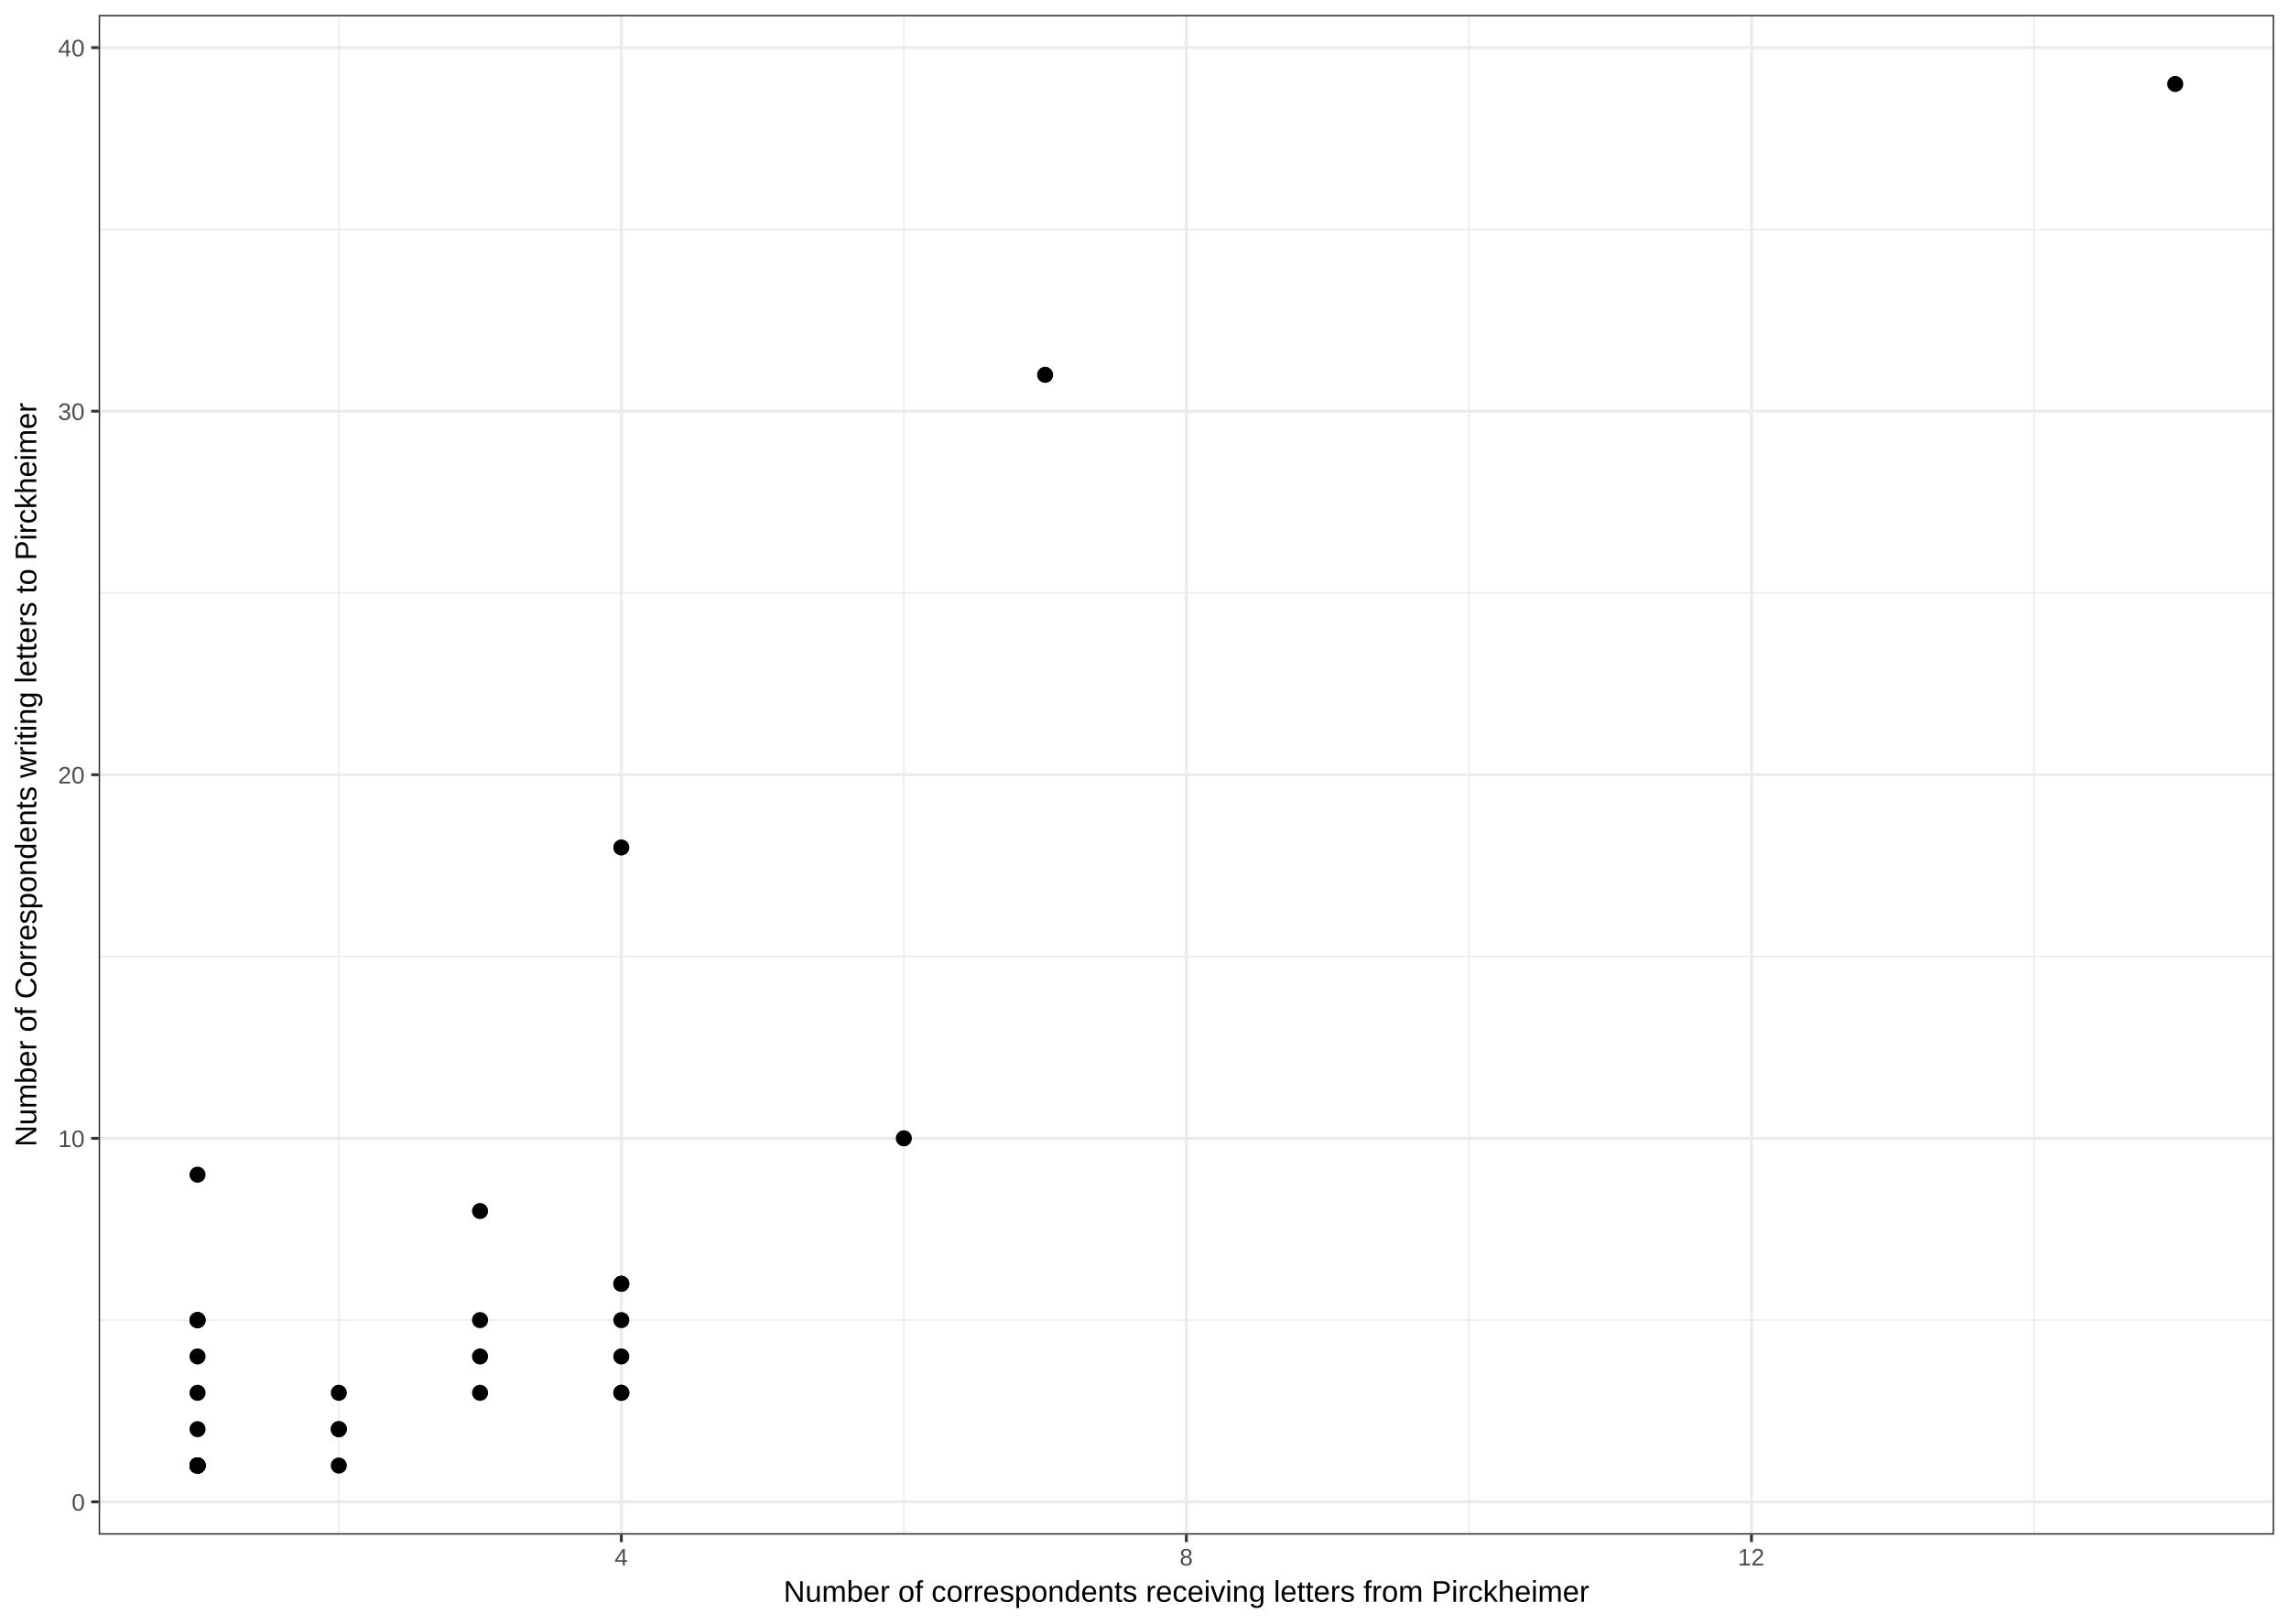
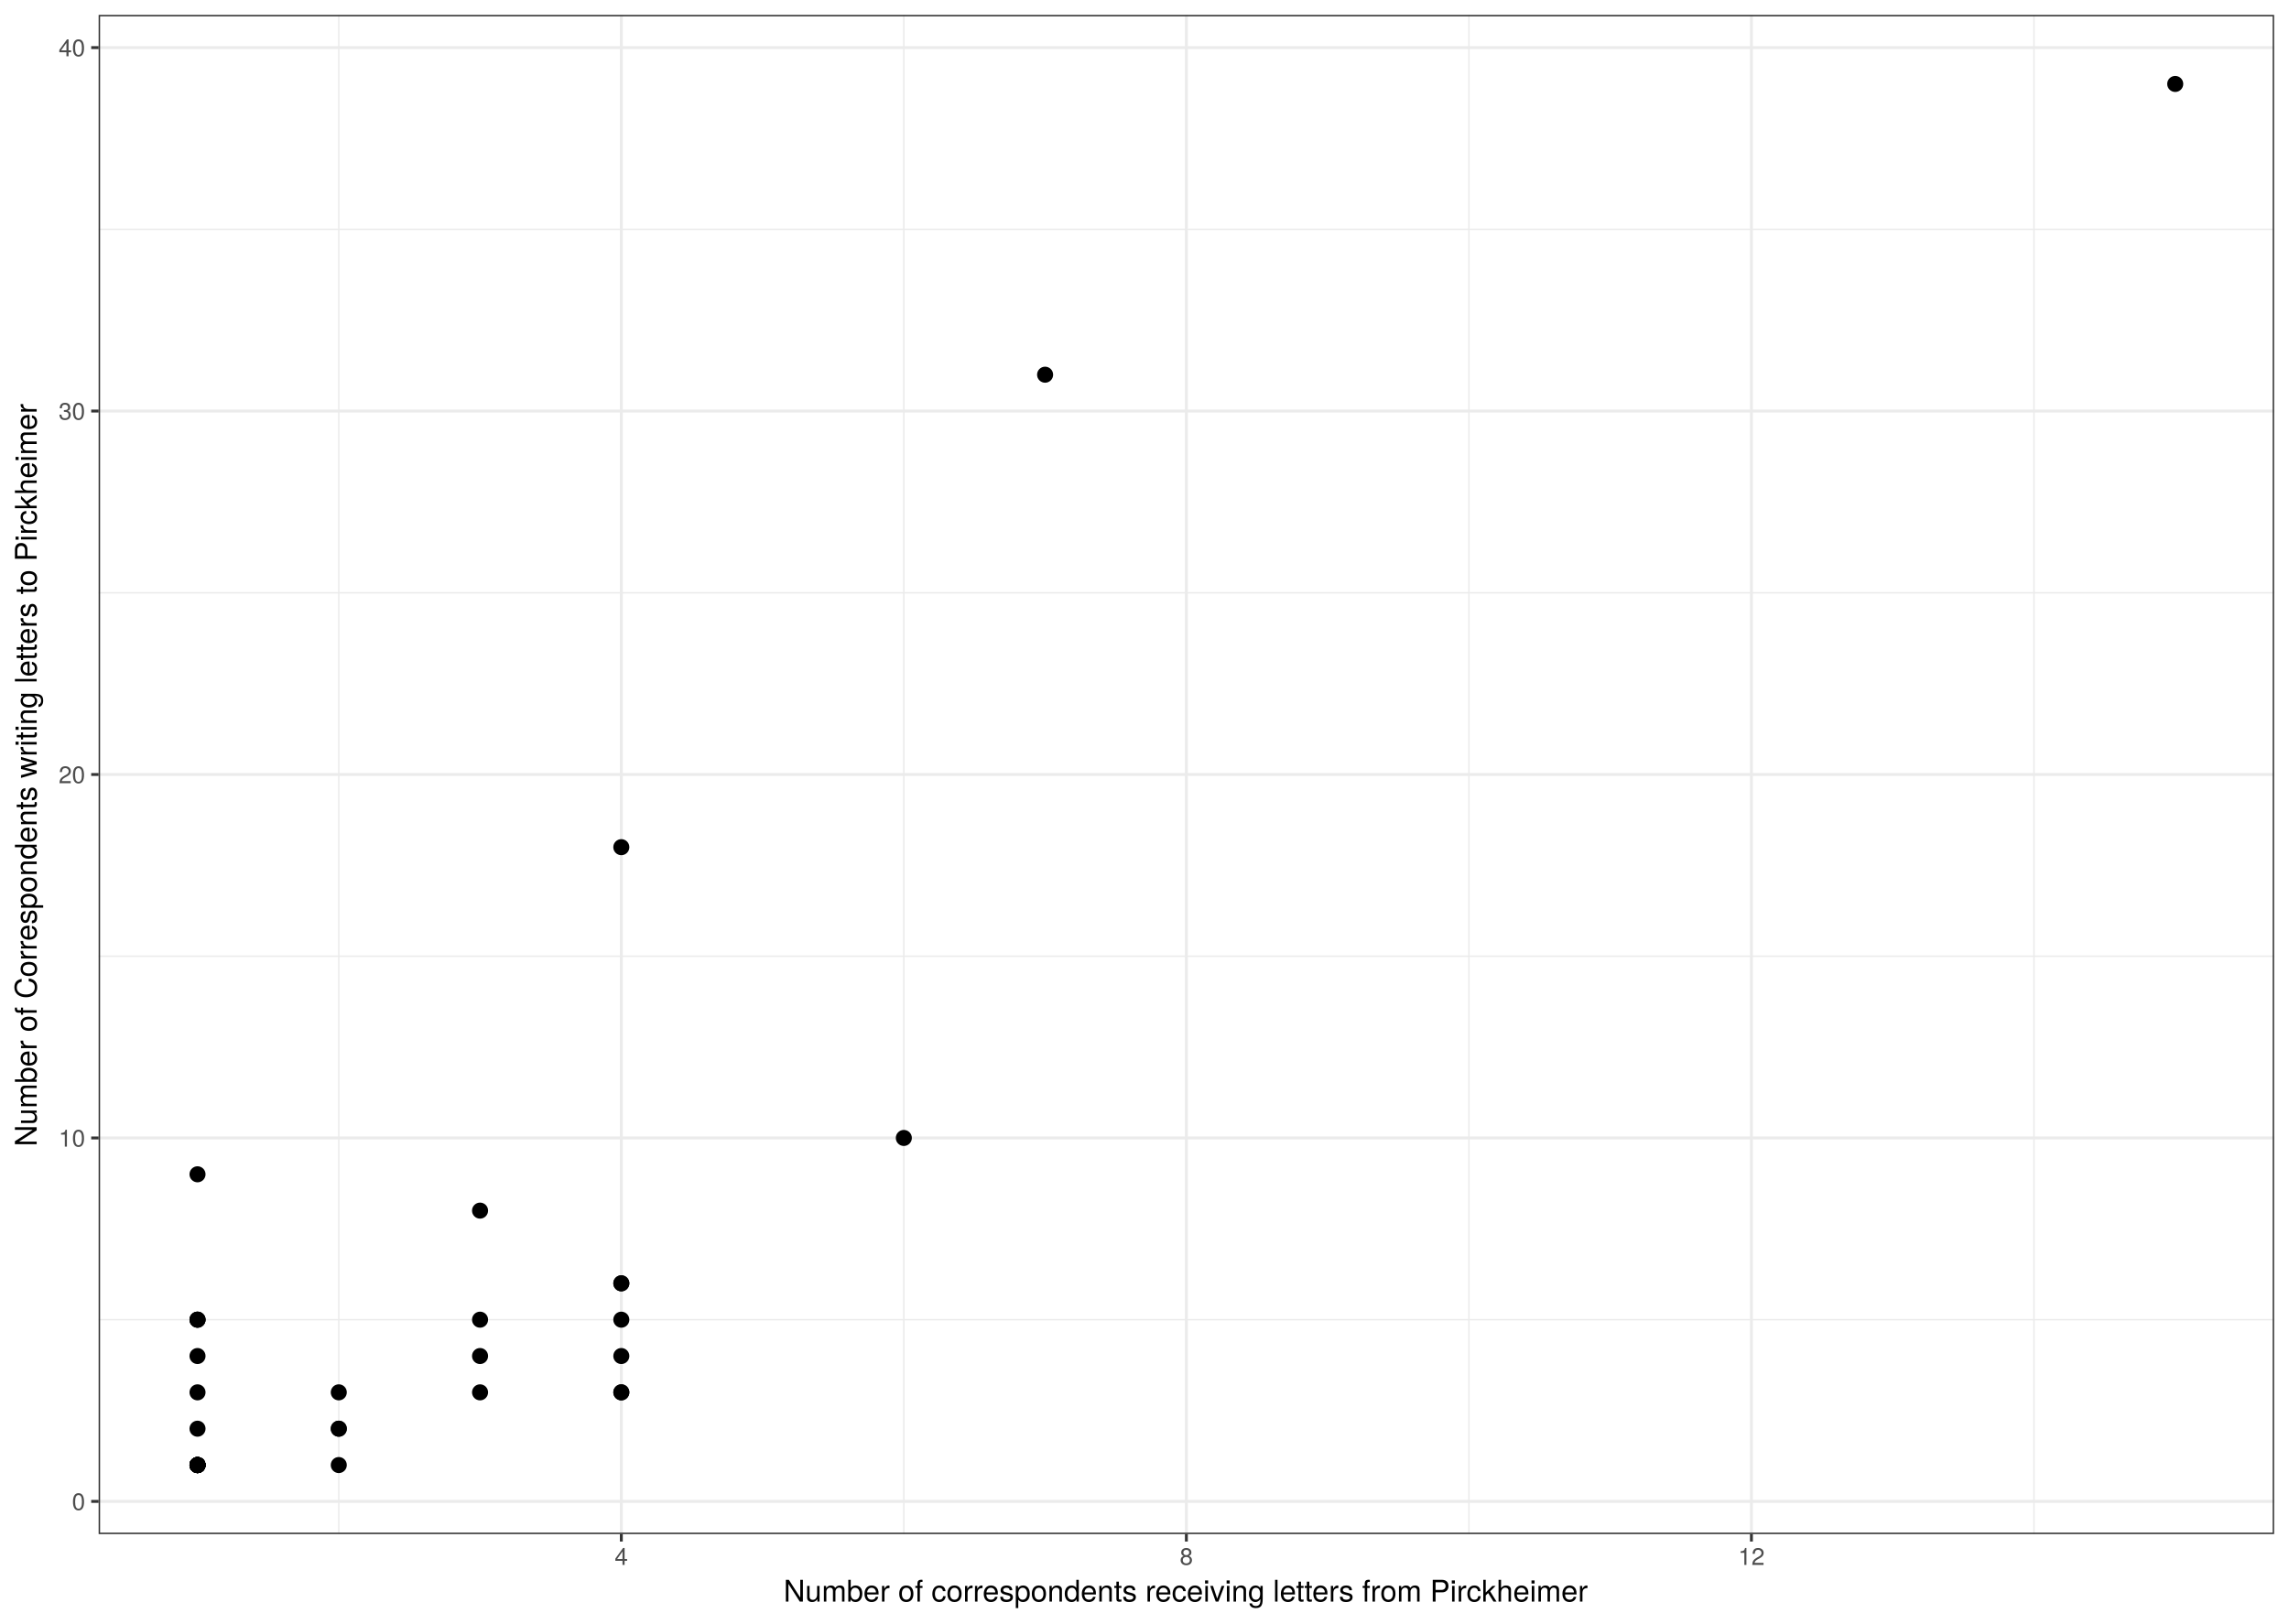
<svg xmlns="http://www.w3.org/2000/svg" viewBox="0 0 842.40 597.60">
  <defs>
    <style type="text/css">
    line, polyline, path, rect, circle {
      fill: none;
      stroke: #000000;
      stroke-linecap: round;
      stroke-linejoin: round;
      stroke-miterlimit: 10.00;
    }
  </style>
  </defs>
  <rect width="100%" height="100%" style="stroke: none; fill: #FFFFFF;" />
  <rect x="0.00" y="-0.00" width="842.40" height="597.60" style="stroke-width: 1.07; stroke: #FFFFFF; fill: #FFFFFF;" />
  <defs>
-     <clipPath id="cpMzYuMzA3NHw4MzYuOTIxfDU2NC44NjZ8NS40Nzk0NQ==">
-       <rect x="36.31" y="5.48" width="800.61" height="559.39" />
+     <clipPath id="cpMzYuMjk3Nnw4MzYuOTIxfDU2NC42Nzh8NS40Nzk0NQ==">
+       <rect x="36.30" y="5.48" width="800.62" height="559.20" />
    </clipPath>
  </defs>
-   <rect x="36.31" y="5.48" width="800.61" height="559.39" style="stroke-width: 1.07; stroke: none; fill: #FFFFFF;" clip-path="url(#cpMzYuMzA3NHw4MzYuOTIxfDU2NC44NjZ8NS40Nzk0NQ==)" />
-   <polyline points="36.31,485.91 836.92,485.91 " style="stroke-width: 0.53; stroke: #EBEBEB; stroke-linecap: butt;" clip-path="url(#cpMzYuMzA3NHw4MzYuOTIxfDU2NC44NjZ8NS40Nzk0NQ==)" />
-   <polyline points="36.31,352.08 836.92,352.08 " style="stroke-width: 0.53; stroke: #EBEBEB; stroke-linecap: butt;" clip-path="url(#cpMzYuMzA3NHw4MzYuOTIxfDU2NC44NjZ8NS40Nzk0NQ==)" />
-   <polyline points="36.31,218.26 836.92,218.26 " style="stroke-width: 0.53; stroke: #EBEBEB; stroke-linecap: butt;" clip-path="url(#cpMzYuMzA3NHw4MzYuOTIxfDU2NC44NjZ8NS40Nzk0NQ==)" />
-   <polyline points="36.31,84.44 836.92,84.44 " style="stroke-width: 0.53; stroke: #EBEBEB; stroke-linecap: butt;" clip-path="url(#cpMzYuMzA3NHw4MzYuOTIxfDU2NC44NjZ8NS40Nzk0NQ==)" />
-   <polyline points="124.69,564.87 124.69,5.48 " style="stroke-width: 0.53; stroke: #EBEBEB; stroke-linecap: butt;" clip-path="url(#cpMzYuMzA3NHw4MzYuOTIxfDU2NC44NjZ8NS40Nzk0NQ==)" />
-   <polyline points="332.64,564.87 332.64,5.48 " style="stroke-width: 0.53; stroke: #EBEBEB; stroke-linecap: butt;" clip-path="url(#cpMzYuMzA3NHw4MzYuOTIxfDU2NC44NjZ8NS40Nzk0NQ==)" />
-   <polyline points="540.59,564.87 540.59,5.48 " style="stroke-width: 0.53; stroke: #EBEBEB; stroke-linecap: butt;" clip-path="url(#cpMzYuMzA3NHw4MzYuOTIxfDU2NC44NjZ8NS40Nzk0NQ==)" />
-   <polyline points="748.54,564.87 748.54,5.48 " style="stroke-width: 0.53; stroke: #EBEBEB; stroke-linecap: butt;" clip-path="url(#cpMzYuMzA3NHw4MzYuOTIxfDU2NC44NjZ8NS40Nzk0NQ==)" />
-   <polyline points="36.31,552.82 836.92,552.82 " style="stroke-width: 1.07; stroke: #EBEBEB; stroke-linecap: butt;" clip-path="url(#cpMzYuMzA3NHw4MzYuOTIxfDU2NC44NjZ8NS40Nzk0NQ==)" />
-   <polyline points="36.31,419.00 836.92,419.00 " style="stroke-width: 1.07; stroke: #EBEBEB; stroke-linecap: butt;" clip-path="url(#cpMzYuMzA3NHw4MzYuOTIxfDU2NC44NjZ8NS40Nzk0NQ==)" />
-   <polyline points="36.31,285.17 836.92,285.17 " style="stroke-width: 1.07; stroke: #EBEBEB; stroke-linecap: butt;" clip-path="url(#cpMzYuMzA3NHw4MzYuOTIxfDU2NC44NjZ8NS40Nzk0NQ==)" />
-   <polyline points="36.31,151.35 836.92,151.35 " style="stroke-width: 1.07; stroke: #EBEBEB; stroke-linecap: butt;" clip-path="url(#cpMzYuMzA3NHw4MzYuOTIxfDU2NC44NjZ8NS40Nzk0NQ==)" />
-   <polyline points="36.31,17.52 836.92,17.52 " style="stroke-width: 1.07; stroke: #EBEBEB; stroke-linecap: butt;" clip-path="url(#cpMzYuMzA3NHw4MzYuOTIxfDU2NC44NjZ8NS40Nzk0NQ==)" />
-   <polyline points="228.66,564.87 228.66,5.48 " style="stroke-width: 1.07; stroke: #EBEBEB; stroke-linecap: butt;" clip-path="url(#cpMzYuMzA3NHw4MzYuOTIxfDU2NC44NjZ8NS40Nzk0NQ==)" />
-   <polyline points="436.61,564.87 436.61,5.48 " style="stroke-width: 1.07; stroke: #EBEBEB; stroke-linecap: butt;" clip-path="url(#cpMzYuMzA3NHw4MzYuOTIxfDU2NC44NjZ8NS40Nzk0NQ==)" />
-   <polyline points="644.57,564.87 644.57,5.48 " style="stroke-width: 1.07; stroke: #EBEBEB; stroke-linecap: butt;" clip-path="url(#cpMzYuMzA3NHw4MzYuOTIxfDU2NC44NjZ8NS40Nzk0NQ==)" />
-   <circle cx="72.70" cy="539.44" r="1.95pt" style="stroke-width: 0.71; fill: #000000;" clip-path="url(#cpMzYuMzA3NHw4MzYuOTIxfDU2NC44NjZ8NS40Nzk0NQ==)" />
-   <circle cx="72.70" cy="526.06" r="1.95pt" style="stroke-width: 0.71; fill: #000000;" clip-path="url(#cpMzYuMzA3NHw4MzYuOTIxfDU2NC44NjZ8NS40Nzk0NQ==)" />
-   <circle cx="72.70" cy="539.44" r="1.95pt" style="stroke-width: 0.71; fill: #000000;" clip-path="url(#cpMzYuMzA3NHw4MzYuOTIxfDU2NC44NjZ8NS40Nzk0NQ==)" />
-   <circle cx="384.63" cy="137.97" r="1.95pt" style="stroke-width: 0.71; fill: #000000;" clip-path="url(#cpMzYuMzA3NHw4MzYuOTIxfDU2NC44NjZ8NS40Nzk0NQ==)" />
-   <circle cx="332.64" cy="419.00" r="1.95pt" style="stroke-width: 0.71; fill: #000000;" clip-path="url(#cpMzYuMzA3NHw4MzYuOTIxfDU2NC44NjZ8NS40Nzk0NQ==)" />
-   <circle cx="228.66" cy="485.91" r="1.95pt" style="stroke-width: 0.71; fill: #000000;" clip-path="url(#cpMzYuMzA3NHw4MzYuOTIxfDU2NC44NjZ8NS40Nzk0NQ==)" />
-   <circle cx="228.66" cy="472.53" r="1.95pt" style="stroke-width: 0.71; fill: #000000;" clip-path="url(#cpMzYuMzA3NHw4MzYuOTIxfDU2NC44NjZ8NS40Nzk0NQ==)" />
-   <circle cx="228.66" cy="472.53" r="1.95pt" style="stroke-width: 0.71; fill: #000000;" clip-path="url(#cpMzYuMzA3NHw4MzYuOTIxfDU2NC44NjZ8NS40Nzk0NQ==)" />
-   <circle cx="72.70" cy="539.44" r="1.95pt" style="stroke-width: 0.71; fill: #000000;" clip-path="url(#cpMzYuMzA3NHw4MzYuOTIxfDU2NC44NjZ8NS40Nzk0NQ==)" />
-   <circle cx="72.70" cy="432.38" r="1.95pt" style="stroke-width: 0.71; fill: #000000;" clip-path="url(#cpMzYuMzA3NHw4MzYuOTIxfDU2NC44NjZ8NS40Nzk0NQ==)" />
-   <circle cx="72.70" cy="485.91" r="1.95pt" style="stroke-width: 0.71; fill: #000000;" clip-path="url(#cpMzYuMzA3NHw4MzYuOTIxfDU2NC44NjZ8NS40Nzk0NQ==)" />
-   <circle cx="72.70" cy="539.44" r="1.95pt" style="stroke-width: 0.71; fill: #000000;" clip-path="url(#cpMzYuMzA3NHw4MzYuOTIxfDU2NC44NjZ8NS40Nzk0NQ==)" />
-   <circle cx="72.70" cy="512.67" r="1.95pt" style="stroke-width: 0.71; fill: #000000;" clip-path="url(#cpMzYuMzA3NHw4MzYuOTIxfDU2NC44NjZ8NS40Nzk0NQ==)" />
-   <circle cx="124.69" cy="512.67" r="1.95pt" style="stroke-width: 0.71; fill: #000000;" clip-path="url(#cpMzYuMzA3NHw4MzYuOTIxfDU2NC44NjZ8NS40Nzk0NQ==)" />
-   <circle cx="124.69" cy="539.44" r="1.95pt" style="stroke-width: 0.71; fill: #000000;" clip-path="url(#cpMzYuMzA3NHw4MzYuOTIxfDU2NC44NjZ8NS40Nzk0NQ==)" />
-   <circle cx="72.70" cy="539.44" r="1.95pt" style="stroke-width: 0.71; fill: #000000;" clip-path="url(#cpMzYuMzA3NHw4MzYuOTIxfDU2NC44NjZ8NS40Nzk0NQ==)" />
-   <circle cx="176.67" cy="499.29" r="1.95pt" style="stroke-width: 0.71; fill: #000000;" clip-path="url(#cpMzYuMzA3NHw4MzYuOTIxfDU2NC44NjZ8NS40Nzk0NQ==)" />
-   <circle cx="72.70" cy="499.29" r="1.95pt" style="stroke-width: 0.71; fill: #000000;" clip-path="url(#cpMzYuMzA3NHw4MzYuOTIxfDU2NC44NjZ8NS40Nzk0NQ==)" />
-   <circle cx="228.66" cy="311.94" r="1.95pt" style="stroke-width: 0.71; fill: #000000;" clip-path="url(#cpMzYuMzA3NHw4MzYuOTIxfDU2NC44NjZ8NS40Nzk0NQ==)" />
-   <circle cx="72.70" cy="539.44" r="1.95pt" style="stroke-width: 0.71; fill: #000000;" clip-path="url(#cpMzYuMzA3NHw4MzYuOTIxfDU2NC44NjZ8NS40Nzk0NQ==)" />
-   <circle cx="176.67" cy="512.67" r="1.95pt" style="stroke-width: 0.71; fill: #000000;" clip-path="url(#cpMzYuMzA3NHw4MzYuOTIxfDU2NC44NjZ8NS40Nzk0NQ==)" />
-   <circle cx="72.70" cy="539.44" r="1.95pt" style="stroke-width: 0.71; fill: #000000;" clip-path="url(#cpMzYuMzA3NHw4MzYuOTIxfDU2NC44NjZ8NS40Nzk0NQ==)" />
-   <circle cx="72.70" cy="539.44" r="1.95pt" style="stroke-width: 0.71; fill: #000000;" clip-path="url(#cpMzYuMzA3NHw4MzYuOTIxfDU2NC44NjZ8NS40Nzk0NQ==)" />
-   <circle cx="72.70" cy="539.44" r="1.95pt" style="stroke-width: 0.71; fill: #000000;" clip-path="url(#cpMzYuMzA3NHw4MzYuOTIxfDU2NC44NjZ8NS40Nzk0NQ==)" />
-   <circle cx="800.53" cy="30.91" r="1.95pt" style="stroke-width: 0.71; fill: #000000;" clip-path="url(#cpMzYuMzA3NHw4MzYuOTIxfDU2NC44NjZ8NS40Nzk0NQ==)" />
-   <circle cx="228.66" cy="512.67" r="1.95pt" style="stroke-width: 0.71; fill: #000000;" clip-path="url(#cpMzYuMzA3NHw4MzYuOTIxfDU2NC44NjZ8NS40Nzk0NQ==)" />
-   <circle cx="72.70" cy="539.44" r="1.95pt" style="stroke-width: 0.71; fill: #000000;" clip-path="url(#cpMzYuMzA3NHw4MzYuOTIxfDU2NC44NjZ8NS40Nzk0NQ==)" />
-   <circle cx="228.66" cy="499.29" r="1.95pt" style="stroke-width: 0.71; fill: #000000;" clip-path="url(#cpMzYuMzA3NHw4MzYuOTIxfDU2NC44NjZ8NS40Nzk0NQ==)" />
-   <circle cx="124.69" cy="526.06" r="1.95pt" style="stroke-width: 0.71; fill: #000000;" clip-path="url(#cpMzYuMzA3NHw4MzYuOTIxfDU2NC44NjZ8NS40Nzk0NQ==)" />
-   <circle cx="228.66" cy="512.67" r="1.95pt" style="stroke-width: 0.71; fill: #000000;" clip-path="url(#cpMzYuMzA3NHw4MzYuOTIxfDU2NC44NjZ8NS40Nzk0NQ==)" />
-   <circle cx="72.70" cy="485.91" r="1.95pt" style="stroke-width: 0.71; fill: #000000;" clip-path="url(#cpMzYuMzA3NHw4MzYuOTIxfDU2NC44NjZ8NS40Nzk0NQ==)" />
-   <circle cx="124.69" cy="526.06" r="1.95pt" style="stroke-width: 0.71; fill: #000000;" clip-path="url(#cpMzYuMzA3NHw4MzYuOTIxfDU2NC44NjZ8NS40Nzk0NQ==)" />
-   <circle cx="72.70" cy="485.91" r="1.95pt" style="stroke-width: 0.71; fill: #000000;" clip-path="url(#cpMzYuMzA3NHw4MzYuOTIxfDU2NC44NjZ8NS40Nzk0NQ==)" />
-   <circle cx="176.67" cy="485.91" r="1.95pt" style="stroke-width: 0.71; fill: #000000;" clip-path="url(#cpMzYuMzA3NHw4MzYuOTIxfDU2NC44NjZ8NS40Nzk0NQ==)" />
-   <circle cx="72.70" cy="539.44" r="1.95pt" style="stroke-width: 0.71; fill: #000000;" clip-path="url(#cpMzYuMzA3NHw4MzYuOTIxfDU2NC44NjZ8NS40Nzk0NQ==)" />
-   <circle cx="176.67" cy="445.76" r="1.95pt" style="stroke-width: 0.71; fill: #000000;" clip-path="url(#cpMzYuMzA3NHw4MzYuOTIxfDU2NC44NjZ8NS40Nzk0NQ==)" />
-   <rect x="36.31" y="5.48" width="800.61" height="559.39" style="stroke-width: 1.07; stroke: #333333;" clip-path="url(#cpMzYuMzA3NHw4MzYuOTIxfDU2NC44NjZ8NS40Nzk0NQ==)" />
+   <rect x="36.30" y="5.48" width="800.62" height="559.20" style="stroke-width: 1.07; stroke: none; fill: #FFFFFF;" clip-path="url(#cpMzYuMjk3Nnw4MzYuOTIxfDU2NC42Nzh8NS40Nzk0NQ==)" />
+   <polyline points="36.30,485.75 836.92,485.75 " style="stroke-width: 0.53; stroke: #EBEBEB; stroke-linecap: butt;" clip-path="url(#cpMzYuMjk3Nnw4MzYuOTIxfDU2NC42Nzh8NS40Nzk0NQ==)" />
+   <polyline points="36.30,351.97 836.92,351.97 " style="stroke-width: 0.53; stroke: #EBEBEB; stroke-linecap: butt;" clip-path="url(#cpMzYuMjk3Nnw4MzYuOTIxfDU2NC42Nzh8NS40Nzk0NQ==)" />
+   <polyline points="36.30,218.19 836.92,218.19 " style="stroke-width: 0.53; stroke: #EBEBEB; stroke-linecap: butt;" clip-path="url(#cpMzYuMjk3Nnw4MzYuOTIxfDU2NC42Nzh8NS40Nzk0NQ==)" />
+   <polyline points="36.30,84.41 836.92,84.41 " style="stroke-width: 0.53; stroke: #EBEBEB; stroke-linecap: butt;" clip-path="url(#cpMzYuMjk3Nnw4MzYuOTIxfDU2NC42Nzh8NS40Nzk0NQ==)" />
+   <polyline points="124.68,564.68 124.68,5.48 " style="stroke-width: 0.53; stroke: #EBEBEB; stroke-linecap: butt;" clip-path="url(#cpMzYuMjk3Nnw4MzYuOTIxfDU2NC42Nzh8NS40Nzk0NQ==)" />
+   <polyline points="332.63,564.68 332.63,5.48 " style="stroke-width: 0.53; stroke: #EBEBEB; stroke-linecap: butt;" clip-path="url(#cpMzYuMjk3Nnw4MzYuOTIxfDU2NC42Nzh8NS40Nzk0NQ==)" />
+   <polyline points="540.59,564.68 540.59,5.48 " style="stroke-width: 0.53; stroke: #EBEBEB; stroke-linecap: butt;" clip-path="url(#cpMzYuMjk3Nnw4MzYuOTIxfDU2NC42Nzh8NS40Nzk0NQ==)" />
+   <polyline points="748.54,564.68 748.54,5.48 " style="stroke-width: 0.53; stroke: #EBEBEB; stroke-linecap: butt;" clip-path="url(#cpMzYuMjk3Nnw4MzYuOTIxfDU2NC42Nzh8NS40Nzk0NQ==)" />
+   <polyline points="36.30,552.64 836.92,552.64 " style="stroke-width: 1.07; stroke: #EBEBEB; stroke-linecap: butt;" clip-path="url(#cpMzYuMjk3Nnw4MzYuOTIxfDU2NC42Nzh8NS40Nzk0NQ==)" />
+   <polyline points="36.30,418.86 836.92,418.86 " style="stroke-width: 1.07; stroke: #EBEBEB; stroke-linecap: butt;" clip-path="url(#cpMzYuMjk3Nnw4MzYuOTIxfDU2NC42Nzh8NS40Nzk0NQ==)" />
+   <polyline points="36.30,285.08 836.92,285.08 " style="stroke-width: 1.07; stroke: #EBEBEB; stroke-linecap: butt;" clip-path="url(#cpMzYuMjk3Nnw4MzYuOTIxfDU2NC42Nzh8NS40Nzk0NQ==)" />
+   <polyline points="36.30,151.30 836.92,151.30 " style="stroke-width: 1.07; stroke: #EBEBEB; stroke-linecap: butt;" clip-path="url(#cpMzYuMjk3Nnw4MzYuOTIxfDU2NC42Nzh8NS40Nzk0NQ==)" />
+   <polyline points="36.30,17.52 836.92,17.52 " style="stroke-width: 1.07; stroke: #EBEBEB; stroke-linecap: butt;" clip-path="url(#cpMzYuMjk3Nnw4MzYuOTIxfDU2NC42Nzh8NS40Nzk0NQ==)" />
+   <polyline points="228.66,564.68 228.66,5.48 " style="stroke-width: 1.07; stroke: #EBEBEB; stroke-linecap: butt;" clip-path="url(#cpMzYuMjk3Nnw4MzYuOTIxfDU2NC42Nzh8NS40Nzk0NQ==)" />
+   <polyline points="436.61,564.68 436.61,5.48 " style="stroke-width: 1.07; stroke: #EBEBEB; stroke-linecap: butt;" clip-path="url(#cpMzYuMjk3Nnw4MzYuOTIxfDU2NC42Nzh8NS40Nzk0NQ==)" />
+   <polyline points="644.56,564.68 644.56,5.48 " style="stroke-width: 1.07; stroke: #EBEBEB; stroke-linecap: butt;" clip-path="url(#cpMzYuMjk3Nnw4MzYuOTIxfDU2NC42Nzh8NS40Nzk0NQ==)" />
+   <circle cx="72.69" cy="539.26" r="1.95pt" style="stroke-width: 0.71; fill: #000000;" clip-path="url(#cpMzYuMjk3Nnw4MzYuOTIxfDU2NC42Nzh8NS40Nzk0NQ==)" />
+   <circle cx="72.69" cy="525.88" r="1.95pt" style="stroke-width: 0.71; fill: #000000;" clip-path="url(#cpMzYuMjk3Nnw4MzYuOTIxfDU2NC42Nzh8NS40Nzk0NQ==)" />
+   <circle cx="72.69" cy="539.26" r="1.95pt" style="stroke-width: 0.71; fill: #000000;" clip-path="url(#cpMzYuMjk3Nnw4MzYuOTIxfDU2NC42Nzh8NS40Nzk0NQ==)" />
+   <circle cx="384.62" cy="137.92" r="1.95pt" style="stroke-width: 0.71; fill: #000000;" clip-path="url(#cpMzYuMjk3Nnw4MzYuOTIxfDU2NC42Nzh8NS40Nzk0NQ==)" />
+   <circle cx="332.63" cy="418.86" r="1.95pt" style="stroke-width: 0.71; fill: #000000;" clip-path="url(#cpMzYuMjk3Nnw4MzYuOTIxfDU2NC42Nzh8NS40Nzk0NQ==)" />
+   <circle cx="228.66" cy="485.75" r="1.95pt" style="stroke-width: 0.71; fill: #000000;" clip-path="url(#cpMzYuMjk3Nnw4MzYuOTIxfDU2NC42Nzh8NS40Nzk0NQ==)" />
+   <circle cx="228.66" cy="472.37" r="1.95pt" style="stroke-width: 0.71; fill: #000000;" clip-path="url(#cpMzYuMjk3Nnw4MzYuOTIxfDU2NC42Nzh8NS40Nzk0NQ==)" />
+   <circle cx="228.66" cy="472.37" r="1.95pt" style="stroke-width: 0.71; fill: #000000;" clip-path="url(#cpMzYuMjk3Nnw4MzYuOTIxfDU2NC42Nzh8NS40Nzk0NQ==)" />
+   <circle cx="72.69" cy="539.26" r="1.95pt" style="stroke-width: 0.71; fill: #000000;" clip-path="url(#cpMzYuMjk3Nnw4MzYuOTIxfDU2NC42Nzh8NS40Nzk0NQ==)" />
+   <circle cx="72.69" cy="432.24" r="1.95pt" style="stroke-width: 0.71; fill: #000000;" clip-path="url(#cpMzYuMjk3Nnw4MzYuOTIxfDU2NC42Nzh8NS40Nzk0NQ==)" />
+   <circle cx="72.69" cy="485.75" r="1.95pt" style="stroke-width: 0.71; fill: #000000;" clip-path="url(#cpMzYuMjk3Nnw4MzYuOTIxfDU2NC42Nzh8NS40Nzk0NQ==)" />
+   <circle cx="72.69" cy="539.26" r="1.95pt" style="stroke-width: 0.71; fill: #000000;" clip-path="url(#cpMzYuMjk3Nnw4MzYuOTIxfDU2NC42Nzh8NS40Nzk0NQ==)" />
+   <circle cx="72.69" cy="512.50" r="1.95pt" style="stroke-width: 0.71; fill: #000000;" clip-path="url(#cpMzYuMjk3Nnw4MzYuOTIxfDU2NC42Nzh8NS40Nzk0NQ==)" />
+   <circle cx="124.68" cy="512.50" r="1.95pt" style="stroke-width: 0.71; fill: #000000;" clip-path="url(#cpMzYuMjk3Nnw4MzYuOTIxfDU2NC42Nzh8NS40Nzk0NQ==)" />
+   <circle cx="124.68" cy="539.26" r="1.95pt" style="stroke-width: 0.71; fill: #000000;" clip-path="url(#cpMzYuMjk3Nnw4MzYuOTIxfDU2NC42Nzh8NS40Nzk0NQ==)" />
+   <circle cx="72.69" cy="539.26" r="1.95pt" style="stroke-width: 0.71; fill: #000000;" clip-path="url(#cpMzYuMjk3Nnw4MzYuOTIxfDU2NC42Nzh8NS40Nzk0NQ==)" />
+   <circle cx="176.67" cy="499.13" r="1.95pt" style="stroke-width: 0.71; fill: #000000;" clip-path="url(#cpMzYuMjk3Nnw4MzYuOTIxfDU2NC42Nzh8NS40Nzk0NQ==)" />
+   <circle cx="72.69" cy="499.13" r="1.95pt" style="stroke-width: 0.71; fill: #000000;" clip-path="url(#cpMzYuMjk3Nnw4MzYuOTIxfDU2NC42Nzh8NS40Nzk0NQ==)" />
+   <circle cx="228.66" cy="311.83" r="1.95pt" style="stroke-width: 0.71; fill: #000000;" clip-path="url(#cpMzYuMjk3Nnw4MzYuOTIxfDU2NC42Nzh8NS40Nzk0NQ==)" />
+   <circle cx="72.69" cy="539.26" r="1.95pt" style="stroke-width: 0.71; fill: #000000;" clip-path="url(#cpMzYuMjk3Nnw4MzYuOTIxfDU2NC42Nzh8NS40Nzk0NQ==)" />
+   <circle cx="176.67" cy="512.50" r="1.95pt" style="stroke-width: 0.71; fill: #000000;" clip-path="url(#cpMzYuMjk3Nnw4MzYuOTIxfDU2NC42Nzh8NS40Nzk0NQ==)" />
+   <circle cx="72.69" cy="539.26" r="1.95pt" style="stroke-width: 0.71; fill: #000000;" clip-path="url(#cpMzYuMjk3Nnw4MzYuOTIxfDU2NC42Nzh8NS40Nzk0NQ==)" />
+   <circle cx="72.69" cy="539.26" r="1.95pt" style="stroke-width: 0.71; fill: #000000;" clip-path="url(#cpMzYuMjk3Nnw4MzYuOTIxfDU2NC42Nzh8NS40Nzk0NQ==)" />
+   <circle cx="72.69" cy="539.26" r="1.95pt" style="stroke-width: 0.71; fill: #000000;" clip-path="url(#cpMzYuMjk3Nnw4MzYuOTIxfDU2NC42Nzh8NS40Nzk0NQ==)" />
+   <circle cx="800.53" cy="30.90" r="1.95pt" style="stroke-width: 0.71; fill: #000000;" clip-path="url(#cpMzYuMjk3Nnw4MzYuOTIxfDU2NC42Nzh8NS40Nzk0NQ==)" />
+   <circle cx="228.66" cy="512.50" r="1.95pt" style="stroke-width: 0.71; fill: #000000;" clip-path="url(#cpMzYuMjk3Nnw4MzYuOTIxfDU2NC42Nzh8NS40Nzk0NQ==)" />
+   <circle cx="72.69" cy="539.26" r="1.95pt" style="stroke-width: 0.71; fill: #000000;" clip-path="url(#cpMzYuMjk3Nnw4MzYuOTIxfDU2NC42Nzh8NS40Nzk0NQ==)" />
+   <circle cx="228.66" cy="499.13" r="1.95pt" style="stroke-width: 0.71; fill: #000000;" clip-path="url(#cpMzYuMjk3Nnw4MzYuOTIxfDU2NC42Nzh8NS40Nzk0NQ==)" />
+   <circle cx="124.68" cy="525.88" r="1.95pt" style="stroke-width: 0.71; fill: #000000;" clip-path="url(#cpMzYuMjk3Nnw4MzYuOTIxfDU2NC42Nzh8NS40Nzk0NQ==)" />
+   <circle cx="228.66" cy="512.50" r="1.95pt" style="stroke-width: 0.71; fill: #000000;" clip-path="url(#cpMzYuMjk3Nnw4MzYuOTIxfDU2NC42Nzh8NS40Nzk0NQ==)" />
+   <circle cx="72.69" cy="485.75" r="1.95pt" style="stroke-width: 0.71; fill: #000000;" clip-path="url(#cpMzYuMjk3Nnw4MzYuOTIxfDU2NC42Nzh8NS40Nzk0NQ==)" />
+   <circle cx="124.68" cy="525.88" r="1.95pt" style="stroke-width: 0.71; fill: #000000;" clip-path="url(#cpMzYuMjk3Nnw4MzYuOTIxfDU2NC42Nzh8NS40Nzk0NQ==)" />
+   <circle cx="72.69" cy="485.75" r="1.95pt" style="stroke-width: 0.71; fill: #000000;" clip-path="url(#cpMzYuMjk3Nnw4MzYuOTIxfDU2NC42Nzh8NS40Nzk0NQ==)" />
+   <circle cx="176.67" cy="485.75" r="1.95pt" style="stroke-width: 0.71; fill: #000000;" clip-path="url(#cpMzYuMjk3Nnw4MzYuOTIxfDU2NC42Nzh8NS40Nzk0NQ==)" />
+   <circle cx="72.69" cy="539.26" r="1.95pt" style="stroke-width: 0.71; fill: #000000;" clip-path="url(#cpMzYuMjk3Nnw4MzYuOTIxfDU2NC42Nzh8NS40Nzk0NQ==)" />
+   <circle cx="176.67" cy="445.61" r="1.95pt" style="stroke-width: 0.71; fill: #000000;" clip-path="url(#cpMzYuMjk3Nnw4MzYuOTIxfDU2NC42Nzh8NS40Nzk0NQ==)" />
+   <rect x="36.30" y="5.48" width="800.62" height="559.20" style="stroke-width: 1.07; stroke: #333333;" clip-path="url(#cpMzYuMjk3Nnw4MzYuOTIxfDU2NC42Nzh8NS40Nzk0NQ==)" />
  <defs>
    <clipPath id="cpMHw4NDIuNHw1OTcuNnww">
      <rect x="0.00" y="0.00" width="842.40" height="597.60" />
    </clipPath>
  </defs>
  <g clip-path="url(#cpMHw4NDIuNHw1OTcuNnww)">
-     <text x="26.37" y="556.04" style="font-size: 8.80px; fill: #4D4D4D; font-family: Arial;" textLength="5.01px" lengthAdjust="spacingAndGlyphs">0</text>
+     <text x="26.48" y="555.84" style="font-size: 8.80px; fill: #4D4D4D; font-family: TeX Gyre Heros;" textLength="4.89px" lengthAdjust="spacingAndGlyphs">0</text>
  </g>
  <g clip-path="url(#cpMHw4NDIuNHw1OTcuNnww)">
-     <text x="21.37" y="422.22" style="font-size: 8.80px; fill: #4D4D4D; font-family: Arial;" textLength="10.01px" lengthAdjust="spacingAndGlyphs">10</text>
+     <text x="21.58" y="422.06" style="font-size: 8.80px; fill: #4D4D4D; font-family: TeX Gyre Heros;" textLength="9.78px" lengthAdjust="spacingAndGlyphs">10</text>
  </g>
  <g clip-path="url(#cpMHw4NDIuNHw1OTcuNnww)">
-     <text x="21.37" y="288.39" style="font-size: 8.80px; fill: #4D4D4D; font-family: Arial;" textLength="10.01px" lengthAdjust="spacingAndGlyphs">20</text>
+     <text x="21.58" y="288.28" style="font-size: 8.80px; fill: #4D4D4D; font-family: TeX Gyre Heros;" textLength="9.78px" lengthAdjust="spacingAndGlyphs">20</text>
  </g>
  <g clip-path="url(#cpMHw4NDIuNHw1OTcuNnww)">
-     <text x="21.37" y="154.57" style="font-size: 8.80px; fill: #4D4D4D; font-family: Arial;" textLength="10.01px" lengthAdjust="spacingAndGlyphs">30</text>
+     <text x="21.58" y="154.50" style="font-size: 8.80px; fill: #4D4D4D; font-family: TeX Gyre Heros;" textLength="9.78px" lengthAdjust="spacingAndGlyphs">30</text>
  </g>
  <g clip-path="url(#cpMHw4NDIuNHw1OTcuNnww)">
-     <text x="21.37" y="20.74" style="font-size: 8.80px; fill: #4D4D4D; font-family: Arial;" textLength="10.01px" lengthAdjust="spacingAndGlyphs">40</text>
+     <text x="21.58" y="20.72" style="font-size: 8.80px; fill: #4D4D4D; font-family: TeX Gyre Heros;" textLength="9.78px" lengthAdjust="spacingAndGlyphs">40</text>
  </g>
-   <polyline points="33.57,552.82 36.31,552.82 " style="stroke-width: 1.07; stroke: #333333; stroke-linecap: butt;" clip-path="url(#cpMHw4NDIuNHw1OTcuNnww)" />
-   <polyline points="33.57,419.00 36.31,419.00 " style="stroke-width: 1.07; stroke: #333333; stroke-linecap: butt;" clip-path="url(#cpMHw4NDIuNHw1OTcuNnww)" />
-   <polyline points="33.57,285.17 36.31,285.17 " style="stroke-width: 1.07; stroke: #333333; stroke-linecap: butt;" clip-path="url(#cpMHw4NDIuNHw1OTcuNnww)" />
-   <polyline points="33.57,151.35 36.31,151.35 " style="stroke-width: 1.07; stroke: #333333; stroke-linecap: butt;" clip-path="url(#cpMHw4NDIuNHw1OTcuNnww)" />
-   <polyline points="33.57,17.52 36.31,17.52 " style="stroke-width: 1.07; stroke: #333333; stroke-linecap: butt;" clip-path="url(#cpMHw4NDIuNHw1OTcuNnww)" />
-   <polyline points="228.66,567.61 228.66,564.87 " style="stroke-width: 1.07; stroke: #333333; stroke-linecap: butt;" clip-path="url(#cpMHw4NDIuNHw1OTcuNnww)" />
-   <polyline points="436.61,567.61 436.61,564.87 " style="stroke-width: 1.07; stroke: #333333; stroke-linecap: butt;" clip-path="url(#cpMHw4NDIuNHw1OTcuNnww)" />
-   <polyline points="644.57,567.61 644.57,564.87 " style="stroke-width: 1.07; stroke: #333333; stroke-linecap: butt;" clip-path="url(#cpMHw4NDIuNHw1OTcuNnww)" />
+   <polyline points="33.56,552.64 36.30,552.64 " style="stroke-width: 1.07; stroke: #333333; stroke-linecap: butt;" clip-path="url(#cpMHw4NDIuNHw1OTcuNnww)" />
+   <polyline points="33.56,418.86 36.30,418.86 " style="stroke-width: 1.07; stroke: #333333; stroke-linecap: butt;" clip-path="url(#cpMHw4NDIuNHw1OTcuNnww)" />
+   <polyline points="33.56,285.08 36.30,285.08 " style="stroke-width: 1.07; stroke: #333333; stroke-linecap: butt;" clip-path="url(#cpMHw4NDIuNHw1OTcuNnww)" />
+   <polyline points="33.56,151.30 36.30,151.30 " style="stroke-width: 1.07; stroke: #333333; stroke-linecap: butt;" clip-path="url(#cpMHw4NDIuNHw1OTcuNnww)" />
+   <polyline points="33.56,17.52 36.30,17.52 " style="stroke-width: 1.07; stroke: #333333; stroke-linecap: butt;" clip-path="url(#cpMHw4NDIuNHw1OTcuNnww)" />
+   <polyline points="228.66,567.42 228.66,564.68 " style="stroke-width: 1.07; stroke: #333333; stroke-linecap: butt;" clip-path="url(#cpMHw4NDIuNHw1OTcuNnww)" />
+   <polyline points="436.61,567.42 436.61,564.68 " style="stroke-width: 1.07; stroke: #333333; stroke-linecap: butt;" clip-path="url(#cpMHw4NDIuNHw1OTcuNnww)" />
+   <polyline points="644.56,567.42 644.56,564.68 " style="stroke-width: 1.07; stroke: #333333; stroke-linecap: butt;" clip-path="url(#cpMHw4NDIuNHw1OTcuNnww)" />
  <g clip-path="url(#cpMHw4NDIuNHw1OTcuNnww)">
-     <text x="226.16" y="576.23" style="font-size: 8.80px; fill: #4D4D4D; font-family: Arial;" textLength="5.01px" lengthAdjust="spacingAndGlyphs">4</text>
+     <text x="226.21" y="576.02" style="font-size: 8.80px; fill: #4D4D4D; font-family: TeX Gyre Heros;" textLength="4.89px" lengthAdjust="spacingAndGlyphs">4</text>
  </g>
  <g clip-path="url(#cpMHw4NDIuNHw1OTcuNnww)">
-     <text x="434.11" y="576.23" style="font-size: 8.80px; fill: #4D4D4D; font-family: Arial;" textLength="5.01px" lengthAdjust="spacingAndGlyphs">8</text>
+     <text x="434.16" y="576.02" style="font-size: 8.80px; fill: #4D4D4D; font-family: TeX Gyre Heros;" textLength="4.89px" lengthAdjust="spacingAndGlyphs">8</text>
  </g>
  <g clip-path="url(#cpMHw4NDIuNHw1OTcuNnww)">
-     <text x="639.56" y="576.23" style="font-size: 8.80px; fill: #4D4D4D; font-family: Arial;" textLength="10.01px" lengthAdjust="spacingAndGlyphs">12</text>
+     <text x="639.67" y="576.02" style="font-size: 8.80px; fill: #4D4D4D; font-family: TeX Gyre Heros;" textLength="9.78px" lengthAdjust="spacingAndGlyphs">12</text>
  </g>
  <g clip-path="url(#cpMHw4NDIuNHw1OTcuNnww)">
-     <text x="288.36" y="589.59" style="font-size: 11.00px; font-family: Arial;" textLength="296.50px" lengthAdjust="spacingAndGlyphs">Number of correspondents receiving letters from Pirckheimer</text>
+     <text x="288.37" y="589.51" style="font-size: 11.00px; font-family: TeX Gyre Heros;" textLength="296.47px" lengthAdjust="spacingAndGlyphs">Number of correspondents receiving letters from Pirckheimer</text>
  </g>
  <g clip-path="url(#cpMHw4NDIuNHw1OTcuNnww)">
-     <text transform="translate(13.35,422.11) rotate(-90)" style="font-size: 11.00px; font-family: Arial;" textLength="273.88px" lengthAdjust="spacingAndGlyphs">Number of Correspondents writing letters to Pirckheimer</text>
+     <text transform="translate(13.50,422.01) rotate(-90)" style="font-size: 11.00px; font-family: TeX Gyre Heros;" textLength="273.85px" lengthAdjust="spacingAndGlyphs">Number of Correspondents writing letters to Pirckheimer</text>
  </g>
</svg>
